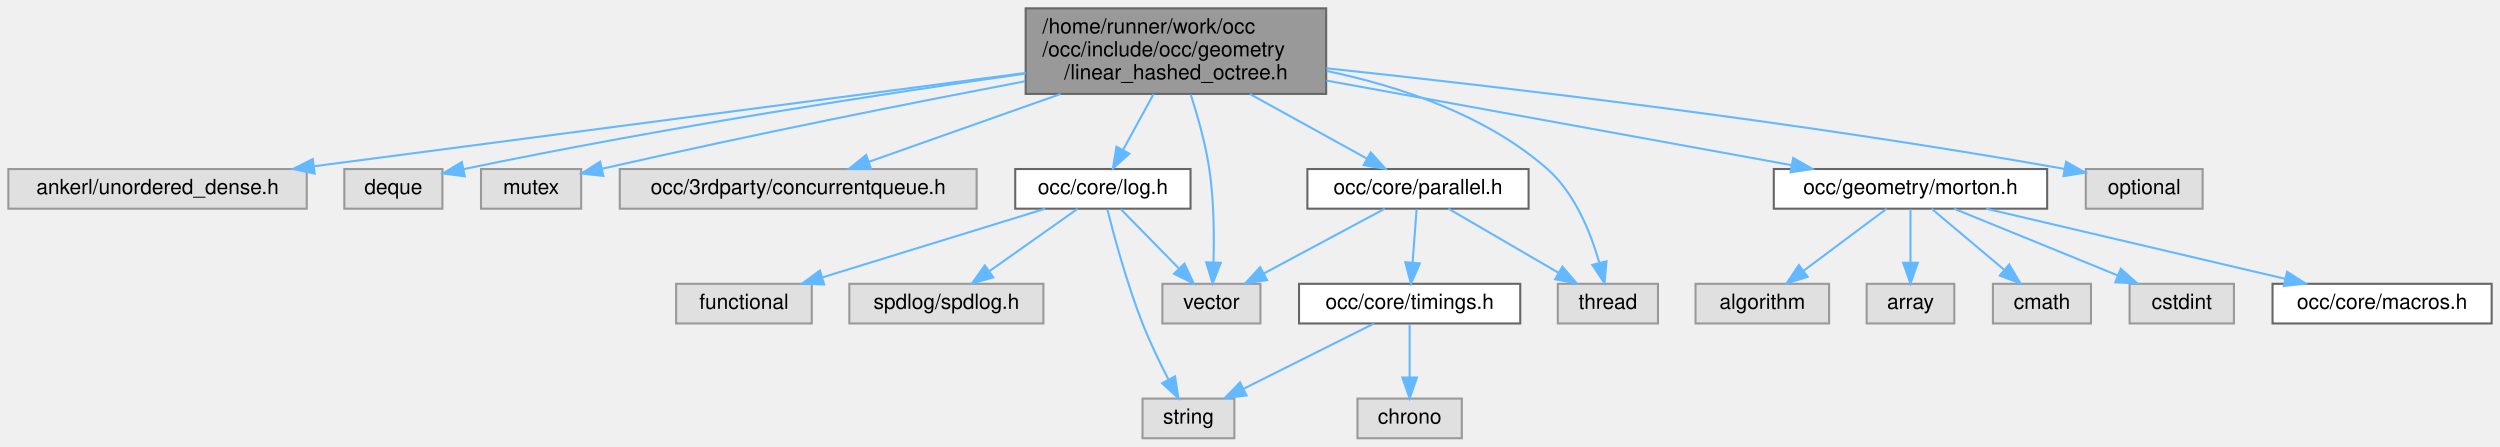
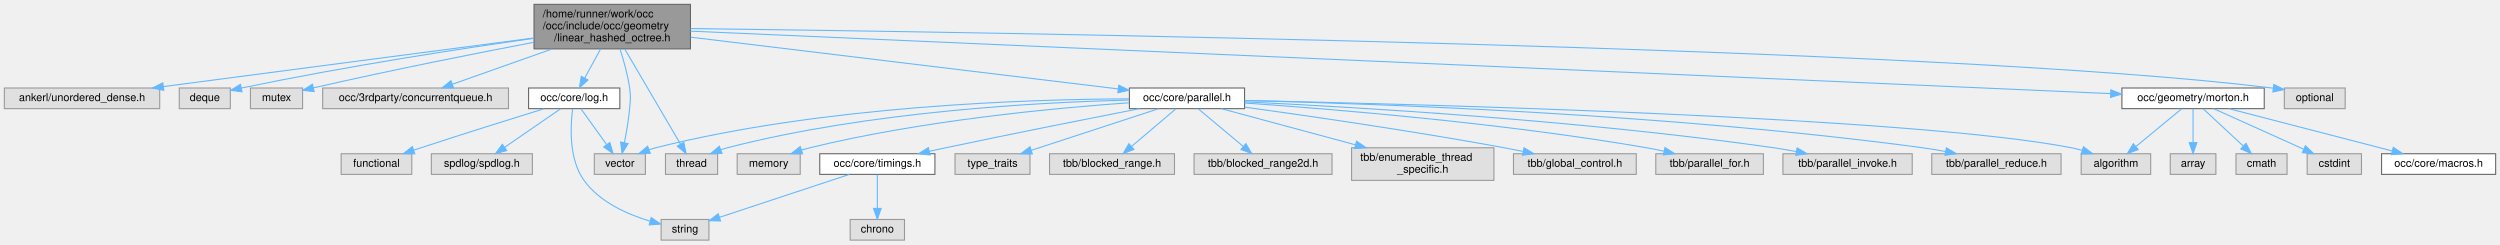
- <svg xmlns="http://www.w3.org/2000/svg" xmlns:xlink="http://www.w3.org/1999/xlink" width="1198pt" height="214pt" viewBox="0.00 0.00 1198.00 214.00">
-   <g id="graph0" class="graph" transform="scale(1 1) rotate(0) translate(4 210)">
+ <svg xmlns="http://www.w3.org/2000/svg" xmlns:xlink="http://www.w3.org/1999/xlink" width="2301pt" height="225pt" viewBox="0.00 0.00 2301.00 225.00">
+   <g id="graph0" class="graph" transform="scale(1 1) rotate(0) translate(4 221)">
    <g id="Node000001" class="node">
      <g id="a_Node000001">
        <a xlink:title=" ">
-           <polygon fill="#999999" stroke="#666666" points="631.5,-206 487.5,-206 487.5,-165 631.5,-165 631.5,-206" />
-           <text text-anchor="start" x="495.5" y="-194" font-family="Helvetica,sans-Serif" font-size="10.00">/home/runner/work/occ</text>
-           <text text-anchor="start" x="495.5" y="-183" font-family="Helvetica,sans-Serif" font-size="10.00">/occ/include/occ/geometry</text>
-           <text text-anchor="middle" x="559.5" y="-172" font-family="Helvetica,sans-Serif" font-size="10.00">/linear_hashed_octree.h</text>
+           <polygon fill="#999999" stroke="#666666" points="631.5,-217 487.5,-217 487.5,-176 631.5,-176 631.5,-217" />
+           <text text-anchor="start" x="495.5" y="-205" font-family="Helvetica,sans-Serif" font-size="10.00">/home/runner/work/occ</text>
+           <text text-anchor="start" x="495.5" y="-194" font-family="Helvetica,sans-Serif" font-size="10.00">/occ/include/occ/geometry</text>
+           <text text-anchor="middle" x="559.5" y="-183" font-family="Helvetica,sans-Serif" font-size="10.00">/linear_hashed_octree.h</text>
        </a>
      </g>
    </g>
    <g id="Node000002" class="node">
      <g id="a_Node000002">
        <a xlink:title=" ">
-           <polygon fill="#e0e0e0" stroke="#999999" points="143,-129 0,-129 0,-110 143,-110 143,-129" />
-           <text text-anchor="middle" x="71.5" y="-117" font-family="Helvetica,sans-Serif" font-size="10.00">ankerl/unordered_dense.h</text>
+           <polygon fill="#e0e0e0" stroke="#999999" points="143,-140 0,-140 0,-121 143,-121 143,-140" />
+           <text text-anchor="middle" x="71.5" y="-128" font-family="Helvetica,sans-Serif" font-size="10.00">ankerl/unordered_dense.h</text>
        </a>
      </g>
    </g>
    <g id="edge1_Node000001_Node000002" class="edge">
      <g id="a_edge1_Node000001_Node000002">
        <a xlink:title=" ">
-           <path fill="none" stroke="#63b8ff" d="M487.49,-175.06C396.14,-163.08 239.33,-142.51 146.54,-130.34" />
-           <polygon fill="#63b8ff" stroke="#63b8ff" points="146.76,-126.84 136.39,-129.01 145.85,-133.78 146.76,-126.84" />
+           <path fill="none" stroke="#63b8ff" d="M487.49,-186.06C396.14,-174.08 239.33,-153.51 146.54,-141.34" />
+           <polygon fill="#63b8ff" stroke="#63b8ff" points="146.76,-137.84 136.39,-140.01 145.85,-144.78 146.76,-137.84" />
        </a>
      </g>
    </g>
    <g id="Node000003" class="node">
      <g id="a_Node000003">
        <a xlink:title=" ">
-           <polygon fill="#e0e0e0" stroke="#999999" points="208,-129 161,-129 161,-110 208,-110 208,-129" />
-           <text text-anchor="middle" x="184.5" y="-117" font-family="Helvetica,sans-Serif" font-size="10.00">deque</text>
+           <polygon fill="#e0e0e0" stroke="#999999" points="208,-140 161,-140 161,-121 208,-121 208,-140" />
+           <text text-anchor="middle" x="184.5" y="-128" font-family="Helvetica,sans-Serif" font-size="10.00">deque</text>
        </a>
      </g>
    </g>
    <g id="edge2_Node000001_Node000003" class="edge">
      <g id="a_edge2_Node000001_Node000003">
        <a xlink:title=" ">
-           <path fill="none" stroke="#63b8ff" d="M487.42,-174.75C420.2,-165.22 316.99,-149.45 218.1,-128.95" />
-           <polygon fill="#63b8ff" stroke="#63b8ff" points="218.74,-125.51 208.23,-126.89 217.3,-132.36 218.74,-125.51" />
+           <path fill="none" stroke="#63b8ff" d="M487.42,-185.75C420.2,-176.22 316.99,-160.45 218.1,-139.95" />
+           <polygon fill="#63b8ff" stroke="#63b8ff" points="218.74,-136.51 208.23,-137.89 217.3,-143.36 218.74,-136.51" />
        </a>
      </g>
    </g>
    <g id="Node000004" class="node">
      <g id="a_Node000004">
        <a xlink:title=" ">
-           <polygon fill="#e0e0e0" stroke="#999999" points="274.5,-129 226.5,-129 226.5,-110 274.5,-110 274.5,-129" />
-           <text text-anchor="middle" x="250.5" y="-117" font-family="Helvetica,sans-Serif" font-size="10.00">mutex</text>
+           <polygon fill="#e0e0e0" stroke="#999999" points="274.5,-140 226.5,-140 226.5,-121 274.5,-121 274.5,-140" />
+           <text text-anchor="middle" x="250.5" y="-128" font-family="Helvetica,sans-Serif" font-size="10.00">mutex</text>
        </a>
      </g>
    </g>
    <g id="edge3_Node000001_Node000004" class="edge">
      <g id="a_edge3_Node000001_Node000004">
        <a xlink:title=" ">
-           <path fill="none" stroke="#63b8ff" d="M487.21,-171.06C433.8,-160.88 359.09,-146.11 284.64,-129.17" />
-           <polygon fill="#63b8ff" stroke="#63b8ff" points="285.14,-125.69 274.61,-126.87 283.58,-132.51 285.14,-125.69" />
+           <path fill="none" stroke="#63b8ff" d="M487.21,-182.06C433.8,-171.88 359.09,-157.11 284.64,-140.17" />
+           <polygon fill="#63b8ff" stroke="#63b8ff" points="285.14,-136.69 274.61,-137.87 283.58,-143.51 285.14,-136.69" />
        </a>
      </g>
    </g>
    <g id="Node000005" class="node">
      <g id="a_Node000005">
        <a xlink:title=" ">
-           <polygon fill="#e0e0e0" stroke="#999999" points="464,-129 293,-129 293,-110 464,-110 464,-129" />
-           <text text-anchor="middle" x="378.5" y="-117" font-family="Helvetica,sans-Serif" font-size="10.00">occ/3rdparty/concurrentqueue.h</text>
+           <polygon fill="#e0e0e0" stroke="#999999" points="464,-140 293,-140 293,-121 464,-121 464,-140" />
+           <text text-anchor="middle" x="378.5" y="-128" font-family="Helvetica,sans-Serif" font-size="10.00">occ/3rdparty/concurrentqueue.h</text>
        </a>
      </g>
    </g>
    <g id="edge4_Node000001_Node000005" class="edge">
      <g id="a_edge4_Node000001_Node000005">
        <a xlink:title=" ">
-           <path fill="none" stroke="#63b8ff" d="M504.21,-164.95C474.29,-154.37 438.29,-141.64 412.49,-132.52" />
-           <polygon fill="#63b8ff" stroke="#63b8ff" points="413.39,-129.13 402.8,-129.09 411.06,-135.73 413.39,-129.13" />
+           <path fill="none" stroke="#63b8ff" d="M504.21,-175.95C474.29,-165.37 438.29,-152.64 412.49,-143.52" />
+           <polygon fill="#63b8ff" stroke="#63b8ff" points="413.39,-140.13 402.8,-140.09 411.06,-146.73 413.39,-140.13" />
        </a>
      </g>
    </g>
    <g id="Node000006" class="node">
      <g id="a_Node000006">
        <a xlink:href="log_8h.html" target="_top" xlink:title=" ">
-           <polygon fill="white" stroke="#666666" points="566.5,-129 482.5,-129 482.5,-110 566.5,-110 566.5,-129" />
-           <text text-anchor="middle" x="524.5" y="-117" font-family="Helvetica,sans-Serif" font-size="10.00">occ/core/log.h</text>
+           <polygon fill="white" stroke="#666666" points="566.5,-140 482.5,-140 482.5,-121 566.5,-121 566.5,-140" />
+           <text text-anchor="middle" x="524.5" y="-128" font-family="Helvetica,sans-Serif" font-size="10.00">occ/core/log.h</text>
        </a>
      </g>
    </g>
    <g id="edge5_Node000001_Node000006" class="edge">
      <g id="a_edge5_Node000001_Node000006">
        <a xlink:title=" ">
-           <path fill="none" stroke="#63b8ff" d="M548.81,-164.95C544.13,-156.39 538.68,-146.42 534.12,-138.1" />
-           <polygon fill="#63b8ff" stroke="#63b8ff" points="537.16,-136.35 529.29,-129.26 531.02,-139.71 537.16,-136.35" />
+           <path fill="none" stroke="#63b8ff" d="M548.81,-175.95C544.13,-167.39 538.68,-157.42 534.12,-149.1" />
+           <polygon fill="#63b8ff" stroke="#63b8ff" points="537.16,-147.35 529.29,-140.26 531.02,-150.71 537.16,-147.35" />
        </a>
      </g>
    </g>
    <g id="Node000010" class="node">
      <g id="a_Node000010">
        <a xlink:title=" ">
-           <polygon fill="#e0e0e0" stroke="#999999" points="600,-74 553,-74 553,-55 600,-55 600,-74" />
-           <text text-anchor="middle" x="576.5" y="-62" font-family="Helvetica,sans-Serif" font-size="10.00">vector</text>
-         </a>
-       </g>
-     </g>
-     <g id="edge24_Node000001_Node000010" class="edge">
-       <g id="a_edge24_Node000001_Node000010">
-         <a xlink:title=" ">
-           <path fill="none" stroke="#63b8ff" d="M566.58,-164.75C569.97,-154.27 573.69,-141.1 575.5,-129 577.72,-114.14 577.86,-97.1 577.5,-84.42" />
-           <polygon fill="#63b8ff" stroke="#63b8ff" points="580.99,-84.04 577.09,-74.19 574,-84.32 580.99,-84.04" />
+           <polygon fill="#e0e0e0" stroke="#999999" points="590,-79.5 543,-79.5 543,-60.5 590,-60.5 590,-79.5" />
+           <text text-anchor="middle" x="566.5" y="-67.5" font-family="Helvetica,sans-Serif" font-size="10.00">vector</text>
+         </a>
+       </g>
+     </g>
+     <g id="edge34_Node000001_Node000010" class="edge">
+       <g id="a_edge34_Node000001_Node000010">
+         <a xlink:title=" ">
+           <path fill="none" stroke="#63b8ff" d="M566.66,-175.76C570.07,-165.29 573.79,-152.11 575.5,-140 576.68,-131.64 576.25,-129.41 575.5,-121 574.56,-110.52 572.55,-98.95 570.66,-89.58" />
+           <polygon fill="#63b8ff" stroke="#63b8ff" points="574.08,-88.84 568.57,-79.79 567.23,-90.3 574.08,-88.84" />
        </a>
      </g>
    </g>
    <g id="Node000011" class="node">
      <g id="a_Node000011">
        <a xlink:href="parallel_8h.html" target="_top" xlink:title=" ">
-           <polygon fill="white" stroke="#666666" points="728.5,-129 622.5,-129 622.5,-110 728.5,-110 728.5,-129" />
-           <text text-anchor="middle" x="675.5" y="-117" font-family="Helvetica,sans-Serif" font-size="10.00">occ/core/parallel.h</text>
+           <polygon fill="white" stroke="#666666" points="1141.5,-140 1035.5,-140 1035.5,-121 1141.5,-121 1141.5,-140" />
+           <text text-anchor="middle" x="1088.5" y="-128" font-family="Helvetica,sans-Serif" font-size="10.00">occ/core/parallel.h</text>
        </a>
      </g>
    </g>
    <g id="edge10_Node000001_Node000011" class="edge">
      <g id="a_edge10_Node000001_Node000011">
        <a xlink:title=" ">
-           <path fill="none" stroke="#63b8ff" d="M594.93,-164.95C613.09,-154.93 634.74,-142.99 651.03,-134" />
-           <polygon fill="#63b8ff" stroke="#63b8ff" points="652.86,-136.99 659.93,-129.09 649.48,-130.86 652.86,-136.99" />
+           <path fill="none" stroke="#63b8ff" d="M631.67,-186.77C735.71,-174.18 926.17,-151.14 1025.09,-139.17" />
+           <polygon fill="#63b8ff" stroke="#63b8ff" points="1025.73,-142.62 1035.24,-137.94 1024.89,-135.67 1025.73,-142.62" />
+         </a>
+       </g>
+     </g>
+     <g id="Node000016" class="node">
+       <g id="a_Node000016">
+         <a xlink:title=" ">
+           <polygon fill="#e0e0e0" stroke="#999999" points="656.5,-79.5 608.5,-79.5 608.5,-60.5 656.5,-60.5 656.5,-79.5" />
+           <text text-anchor="middle" x="632.5" y="-67.5" font-family="Helvetica,sans-Serif" font-size="10.00">thread</text>
+         </a>
+       </g>
+     </g>
+     <g id="edge33_Node000001_Node000016" class="edge">
+       <g id="a_edge33_Node000001_Node000016">
+         <a xlink:title=" ">
+           <path fill="none" stroke="#63b8ff" d="M571.07,-175.77C585.21,-151.65 608.91,-111.22 622.37,-88.28" />
+           <polygon fill="#63b8ff" stroke="#63b8ff" points="625.41,-90.01 627.45,-79.61 619.37,-86.47 625.41,-90.01" />
+         </a>
+       </g>
+     </g>
+     <g id="Node000025" class="node">
+       <g id="a_Node000025">
+         <a xlink:href="morton_8h.html" target="_top" xlink:title=" ">
+           <polygon fill="white" stroke="#666666" points="2080,-140 1949,-140 1949,-121 2080,-121 2080,-140" />
+           <text text-anchor="middle" x="2014.5" y="-128" font-family="Helvetica,sans-Serif" font-size="10.00">occ/geometry/morton.h</text>
+         </a>
+       </g>
+     </g>
+     <g id="edge26_Node000001_Node000025" class="edge">
+       <g id="a_edge26_Node000001_Node000025">
+         <a xlink:title=" ">
+           <path fill="none" stroke="#63b8ff" d="M631.65,-192.33C878.24,-181.48 1686.15,-145.94 1938.49,-134.84" />
+           <polygon fill="#63b8ff" stroke="#63b8ff" points="1938.83,-138.33 1948.66,-134.4 1938.52,-131.34 1938.83,-138.33" />
+         </a>
+       </g>
+     </g>
+     <g id="Node000030" class="node">
+       <g id="a_Node000030">
+         <a xlink:title=" ">
+           <polygon fill="#e0e0e0" stroke="#999999" points="2154.5,-140 2098.5,-140 2098.5,-121 2154.5,-121 2154.5,-140" />
+           <text text-anchor="middle" x="2126.5" y="-128" font-family="Helvetica,sans-Serif" font-size="10.00">optional</text>
+         </a>
+       </g>
+     </g>
+     <g id="edge32_Node000001_Node000030" class="edge">
+       <g id="a_edge32_Node000001_Node000030">
+         <a xlink:title=" ">
+           <path fill="none" stroke="#63b8ff" d="M631.64,-194.7C891.78,-191.52 1781.96,-178.16 2088.11,-139.87" />
+           <polygon fill="#63b8ff" stroke="#63b8ff" points="2088.85,-143.3 2098.32,-138.55 2087.95,-136.36 2088.85,-143.3" />
+         </a>
+       </g>
+     </g>
+     <g id="Node000007" class="node">
+       <g id="a_Node000007">
+         <a xlink:title=" ">
+           <polygon fill="#e0e0e0" stroke="#999999" points="375,-79.5 310,-79.5 310,-60.5 375,-60.5 375,-79.5" />
+           <text text-anchor="middle" x="342.5" y="-67.5" font-family="Helvetica,sans-Serif" font-size="10.00">functional</text>
+         </a>
+       </g>
+     </g>
+     <g id="edge6_Node000006_Node000007" class="edge">
+       <g id="a_edge6_Node000006_Node000007">
+         <a xlink:title=" ">
+           <path fill="none" stroke="#63b8ff" d="M496.88,-120.99C468.41,-112.17 422.76,-97.9 383.5,-85 381.27,-84.27 378.97,-83.5 376.66,-82.73" />
+           <polygon fill="#63b8ff" stroke="#63b8ff" points="377.78,-79.42 367.18,-79.53 375.54,-86.05 377.78,-79.42" />
+         </a>
+       </g>
+     </g>
+     <g id="Node000008" class="node">
+       <g id="a_Node000008">
+         <a xlink:title=" ">
+           <polygon fill="#e0e0e0" stroke="#999999" points="486,-79.5 393,-79.5 393,-60.5 486,-60.5 486,-79.5" />
+           <text text-anchor="middle" x="439.5" y="-67.5" font-family="Helvetica,sans-Serif" font-size="10.00">spdlog/spdlog.h</text>
+         </a>
+       </g>
+     </g>
+     <g id="edge7_Node000006_Node000008" class="edge">
+       <g id="a_edge7_Node000006_Node000008">
+         <a xlink:title=" ">
+           <path fill="none" stroke="#63b8ff" d="M511.96,-120.87C498.4,-111.54 476.56,-96.51 460.4,-85.38" />
+           <polygon fill="#63b8ff" stroke="#63b8ff" points="462.32,-82.45 452.09,-79.67 458.35,-88.22 462.32,-82.45" />
+         </a>
+       </g>
+     </g>
+     <g id="Node000009" class="node">
+       <g id="a_Node000009">
+         <a xlink:title=" ">
+           <polygon fill="#e0e0e0" stroke="#999999" points="648.5,-19 604.5,-19 604.5,0 648.5,0 648.5,-19" />
+           <text text-anchor="middle" x="626.5" y="-7" font-family="Helvetica,sans-Serif" font-size="10.00">string</text>
+         </a>
+       </g>
+     </g>
+     <g id="edge8_Node000006_Node000009" class="edge">
+       <g id="a_edge8_Node000006_Node000009">
+         <a xlink:title=" ">
+           <path fill="none" stroke="#63b8ff" d="M523.05,-120.74C521.06,-105.75 519.22,-74.9 533.5,-55 547.85,-35 573.61,-23.65 594.39,-17.42" />
+           <polygon fill="#63b8ff" stroke="#63b8ff" points="595.39,-20.78 604.12,-14.76 593.55,-14.03 595.39,-20.78" />
+         </a>
+       </g>
+     </g>
+     <g id="edge9_Node000006_Node000010" class="edge">
+       <g id="a_edge9_Node000006_Node000010">
+         <a xlink:title=" ">
+           <path fill="none" stroke="#63b8ff" d="M530.7,-120.87C536.9,-112.23 546.61,-98.7 554.36,-87.92" />
+           <polygon fill="#63b8ff" stroke="#63b8ff" points="557.29,-89.83 560.28,-79.67 551.6,-85.75 557.29,-89.83" />
+         </a>
+       </g>
+     </g>
+     <g id="edge18_Node000011_Node000010" class="edge">
+       <g id="a_edge18_Node000011_Node000010">
+         <a xlink:title=" ">
+           <path fill="none" stroke="#63b8ff" d="M1035.14,-130.01C944.28,-129.69 754.32,-123.87 599.5,-85 597.55,-84.51 595.57,-83.92 593.6,-83.27" />
+           <polygon fill="#63b8ff" stroke="#63b8ff" points="594.55,-79.89 583.96,-79.6 592.06,-86.43 594.55,-79.89" />
+         </a>
+       </g>
+     </g>
+     <g id="Node000012" class="node">
+       <g id="a_Node000012">
+         <a xlink:title=" ">
+           <polygon fill="#e0e0e0" stroke="#999999" points="1975.5,-79.5 1911.5,-79.5 1911.5,-60.5 1975.5,-60.5 1975.5,-79.5" />
+           <text text-anchor="middle" x="1943.5" y="-67.5" font-family="Helvetica,sans-Serif" font-size="10.00">algorithm</text>
+         </a>
+       </g>
+     </g>
+     <g id="edge11_Node000011_Node000012" class="edge">
+       <g id="a_edge11_Node000011_Node000012">
+         <a xlink:title=" ">
+           <path fill="none" stroke="#63b8ff" d="M1141.53,-128.5C1297.99,-125.24 1755.92,-113.47 1902.5,-85 1905.75,-84.37 1909.09,-83.54 1912.4,-82.6" />
+           <polygon fill="#63b8ff" stroke="#63b8ff" points="1913.61,-85.89 1922.1,-79.54 1911.51,-79.21 1913.61,-85.89" />
+         </a>
+       </g>
+     </g>
+     <g id="Node000013" class="node">
+       <g id="a_Node000013">
+         <a xlink:title=" ">
+           <polygon fill="#e0e0e0" stroke="#999999" points="732.5,-79.5 674.5,-79.5 674.5,-60.5 732.5,-60.5 732.5,-79.5" />
+           <text text-anchor="middle" x="703.5" y="-67.5" font-family="Helvetica,sans-Serif" font-size="10.00">memory</text>
+         </a>
+       </g>
+     </g>
+     <g id="edge12_Node000011_Node000013" class="edge">
+       <g id="a_edge12_Node000011_Node000013">
+         <a xlink:title=" ">
+           <path fill="none" stroke="#63b8ff" d="M1035.21,-126.41C966.5,-121.57 843.7,-110.04 741.5,-85 738.99,-84.39 736.42,-83.66 733.85,-82.86" />
+           <polygon fill="#63b8ff" stroke="#63b8ff" points="734.74,-79.47 724.14,-79.56 732.48,-86.1 734.74,-79.47" />
        </a>
      </g>
    </g>
    <g id="Node000014" class="node">
      <g id="a_Node000014">
-         <a xlink:title=" ">
-           <polygon fill="#e0e0e0" stroke="#999999" points="790.5,-74 742.5,-74 742.5,-55 790.5,-55 790.5,-74" />
-           <text text-anchor="middle" x="766.5" y="-62" font-family="Helvetica,sans-Serif" font-size="10.00">thread</text>
-         </a>
-       </g>
-     </g>
-     <g id="edge23_Node000001_Node000014" class="edge">
-       <g id="a_edge23_Node000001_Node000014">
-         <a xlink:title=" ">
-           <path fill="none" stroke="#63b8ff" d="M631.72,-175.99C667.08,-168.6 708.23,-154.79 737.5,-129 750.7,-117.37 758.26,-98.5 762.32,-84.35" />
-           <polygon fill="#63b8ff" stroke="#63b8ff" points="765.82,-84.8 764.88,-74.24 759.04,-83.08 765.82,-84.8" />
+         <a xlink:href="timings_8h.html" target="_top" xlink:title=" ">
+           <polygon fill="white" stroke="#666666" points="856.5,-79.5 750.5,-79.5 750.5,-60.5 856.5,-60.5 856.5,-79.5" />
+           <text text-anchor="middle" x="803.5" y="-67.5" font-family="Helvetica,sans-Serif" font-size="10.00">occ/core/timings.h</text>
+         </a>
+       </g>
+     </g>
+     <g id="edge13_Node000011_Node000014" class="edge">
+       <g id="a_edge13_Node000011_Node000014">
+         <a xlink:title=" ">
+           <path fill="none" stroke="#63b8ff" d="M1044.64,-120.99C999.82,-112.22 928.23,-98.04 866.5,-85 861.56,-83.96 856.4,-82.84 851.26,-81.72" />
+           <polygon fill="#63b8ff" stroke="#63b8ff" points="851.97,-78.3 841.45,-79.57 850.47,-85.13 851.97,-78.3" />
+         </a>
+       </g>
+     </g>
+     <g id="edge16_Node000011_Node000016" class="edge">
+       <g id="a_edge16_Node000011_Node000016">
+         <a xlink:title=" ">
+           <path fill="none" stroke="#63b8ff" d="M1035.18,-128.92C954.08,-126.92 795.44,-118.6 665.5,-85 663.56,-84.5 661.58,-83.9 659.61,-83.24" />
+           <polygon fill="#63b8ff" stroke="#63b8ff" points="660.56,-79.86 649.97,-79.55 658.06,-86.39 660.56,-79.86" />
+         </a>
+       </g>
+     </g>
+     <g id="Node000017" class="node">
+       <g id="a_Node000017">
+         <a xlink:title=" ">
+           <polygon fill="#e0e0e0" stroke="#999999" points="944,-79.5 875,-79.5 875,-60.5 944,-60.5 944,-79.5" />
+           <text text-anchor="middle" x="909.5" y="-67.5" font-family="Helvetica,sans-Serif" font-size="10.00">type_traits</text>
+         </a>
+       </g>
+     </g>
+     <g id="edge17_Node000011_Node000017" class="edge">
+       <g id="a_edge17_Node000011_Node000017">
+         <a xlink:title=" ">
+           <path fill="none" stroke="#63b8ff" d="M1062.47,-120.99C1031.58,-110.9 979.92,-94.01 945.28,-82.69" />
+           <polygon fill="#63b8ff" stroke="#63b8ff" points="946.15,-79.3 935.56,-79.52 943.98,-85.95 946.15,-79.3" />
+         </a>
+       </g>
+     </g>
+     <g id="Node000018" class="node">
+       <g id="a_Node000018">
+         <a xlink:title=" ">
+           <polygon fill="#e0e0e0" stroke="#999999" points="1077,-79.5 962,-79.5 962,-60.5 1077,-60.5 1077,-79.5" />
+           <text text-anchor="middle" x="1019.5" y="-67.5" font-family="Helvetica,sans-Serif" font-size="10.00">tbb/blocked_range.h</text>
+         </a>
+       </g>
+     </g>
+     <g id="edge19_Node000011_Node000018" class="edge">
+       <g id="a_edge19_Node000011_Node000018">
+         <a xlink:title=" ">
+           <path fill="none" stroke="#63b8ff" d="M1078.32,-120.87C1067.62,-111.8 1050.56,-97.34 1037.57,-86.32" />
+           <polygon fill="#63b8ff" stroke="#63b8ff" points="1039.61,-83.46 1029.72,-79.67 1035.09,-88.8 1039.61,-83.46" />
+         </a>
+       </g>
+     </g>
+     <g id="Node000019" class="node">
+       <g id="a_Node000019">
+         <a xlink:title=" ">
+           <polygon fill="#e0e0e0" stroke="#999999" points="1222,-79.5 1095,-79.5 1095,-60.5 1222,-60.5 1222,-79.5" />
+           <text text-anchor="middle" x="1158.5" y="-67.5" font-family="Helvetica,sans-Serif" font-size="10.00">tbb/blocked_range2d.h</text>
+         </a>
+       </g>
+     </g>
+     <g id="edge20_Node000011_Node000019" class="edge">
+       <g id="a_edge20_Node000011_Node000019">
+         <a xlink:title=" ">
+           <path fill="none" stroke="#63b8ff" d="M1098.83,-120.87C1109.69,-111.8 1126.99,-97.34 1140.17,-86.32" />
+           <polygon fill="#63b8ff" stroke="#63b8ff" points="1142.7,-88.77 1148.13,-79.67 1138.21,-83.39 1142.7,-88.77" />
+         </a>
+       </g>
+     </g>
+     <g id="Node000020" class="node">
+       <g id="a_Node000020">
+         <a xlink:title=" ">
+           <polygon fill="#e0e0e0" stroke="#999999" points="1371,-85 1240,-85 1240,-55 1371,-55 1371,-85" />
+           <text text-anchor="start" x="1248" y="-73" font-family="Helvetica,sans-Serif" font-size="10.00">tbb/enumerable_thread</text>
+           <text text-anchor="middle" x="1305.5" y="-62" font-family="Helvetica,sans-Serif" font-size="10.00">_specific.h</text>
+         </a>
+       </g>
+     </g>
+     <g id="edge21_Node000011_Node000020" class="edge">
+       <g id="a_edge21_Node000011_Node000020">
+         <a xlink:title=" ">
+           <path fill="none" stroke="#63b8ff" d="M1120.05,-120.99C1152.31,-112.3 1203.25,-98.57 1243.58,-87.69" />
+           <polygon fill="#63b8ff" stroke="#63b8ff" points="1244.59,-91.05 1253.33,-85.06 1242.76,-84.29 1244.59,-91.05" />
+         </a>
+       </g>
+     </g>
+     <g id="Node000021" class="node">
+       <g id="a_Node000021">
+         <a xlink:title=" ">
+           <polygon fill="#e0e0e0" stroke="#999999" points="1502,-79.5 1389,-79.5 1389,-60.5 1502,-60.5 1502,-79.5" />
+           <text text-anchor="middle" x="1445.5" y="-67.5" font-family="Helvetica,sans-Serif" font-size="10.00">tbb/global_control.h</text>
+         </a>
+       </g>
+     </g>
+     <g id="edge22_Node000011_Node000021" class="edge">
+       <g id="a_edge22_Node000011_Node000021">
+         <a xlink:title=" ">
+           <path fill="none" stroke="#63b8ff" d="M1141.68,-122.39C1200.33,-114.31 1297.41,-100.27 1380.5,-85 1386.03,-83.98 1391.82,-82.85 1397.56,-81.67" />
+           <polygon fill="#63b8ff" stroke="#63b8ff" points="1398.7,-85.01 1407.77,-79.53 1397.26,-78.16 1398.7,-85.01" />
+         </a>
+       </g>
+     </g>
+     <g id="Node000022" class="node">
+       <g id="a_Node000022">
+         <a xlink:title=" ">
+           <polygon fill="#e0e0e0" stroke="#999999" points="1619,-79.5 1520,-79.5 1520,-60.5 1619,-60.5 1619,-79.5" />
+           <text text-anchor="middle" x="1569.5" y="-67.5" font-family="Helvetica,sans-Serif" font-size="10.00">tbb/parallel_for.h</text>
+         </a>
+       </g>
+     </g>
+     <g id="edge23_Node000011_Node000022" class="edge">
+       <g id="a_edge23_Node000011_Node000022">
+         <a xlink:title=" ">
+           <path fill="none" stroke="#63b8ff" d="M1141.57,-126.18C1222,-120.63 1379.43,-107.78 1511.5,-85 1516.66,-84.11 1522.05,-83.02 1527.37,-81.86" />
+           <polygon fill="#63b8ff" stroke="#63b8ff" points="1528.48,-85.19 1537.44,-79.54 1526.91,-78.37 1528.48,-85.19" />
+         </a>
+       </g>
+     </g>
+     <g id="Node000023" class="node">
+       <g id="a_Node000023">
+         <a xlink:title=" ">
+           <polygon fill="#e0e0e0" stroke="#999999" points="1756,-79.5 1637,-79.5 1637,-60.5 1756,-60.5 1756,-79.5" />
+           <text text-anchor="middle" x="1696.5" y="-67.5" font-family="Helvetica,sans-Serif" font-size="10.00">tbb/parallel_invoke.h</text>
+         </a>
+       </g>
+     </g>
+     <g id="edge24_Node000011_Node000023" class="edge">
+       <g id="a_edge24_Node000011_Node000023">
+         <a xlink:title=" ">
+           <path fill="none" stroke="#63b8ff" d="M1141.63,-127.25C1238.71,-122.68 1451.12,-110.47 1628.5,-85 1635.23,-84.03 1642.3,-82.81 1649.23,-81.5" />
+           <polygon fill="#63b8ff" stroke="#63b8ff" points="1650.1,-84.89 1659.23,-79.52 1648.74,-78.03 1650.1,-84.89" />
+         </a>
+       </g>
+     </g>
+     <g id="Node000024" class="node">
+       <g id="a_Node000024">
+         <a xlink:title=" ">
+           <polygon fill="#e0e0e0" stroke="#999999" points="1893,-79.5 1774,-79.5 1774,-60.5 1893,-60.5 1893,-79.5" />
+           <text text-anchor="middle" x="1833.5" y="-67.5" font-family="Helvetica,sans-Serif" font-size="10.00">tbb/parallel_reduce.h</text>
+         </a>
+       </g>
+     </g>
+     <g id="edge25_Node000011_Node000024" class="edge">
+       <g id="a_edge25_Node000011_Node000024">
+         <a xlink:title=" ">
+           <path fill="none" stroke="#63b8ff" d="M1141.85,-128.48C1256.49,-125.75 1534.67,-116.2 1765.5,-85 1772.32,-84.08 1779.48,-82.87 1786.49,-81.55" />
+           <polygon fill="#63b8ff" stroke="#63b8ff" points="1787.47,-84.93 1796.6,-79.56 1786.11,-78.06 1787.47,-84.93" />
+         </a>
+       </g>
+     </g>
+     <g id="edge15_Node000014_Node000009" class="edge">
+       <g id="a_edge15_Node000014_Node000009">
+         <a xlink:title=" ">
+           <path fill="none" stroke="#63b8ff" d="M777.76,-60.49C746.09,-50.02 692.3,-32.25 658.14,-20.96" />
+           <polygon fill="#63b8ff" stroke="#63b8ff" points="659.23,-17.63 648.63,-17.81 657.03,-24.28 659.23,-17.63" />
        </a>
      </g>
    </g>
    <g id="Node000015" class="node">
      <g id="a_Node000015">
-         <a xlink:href="morton_8h.html" target="_top" xlink:title=" ">
-           <polygon fill="white" stroke="#666666" points="977,-129 846,-129 846,-110 977,-110 977,-129" />
-           <text text-anchor="middle" x="911.5" y="-117" font-family="Helvetica,sans-Serif" font-size="10.00">occ/geometry/morton.h</text>
-         </a>
-       </g>
-     </g>
-     <g id="edge16_Node000001_Node000015" class="edge">
-       <g id="a_edge16_Node000001_Node000015">
-         <a xlink:title=" ">
-           <path fill="none" stroke="#63b8ff" d="M631.58,-171.39C697.46,-159.42 793.61,-141.93 854.34,-130.89" />
-           <polygon fill="#63b8ff" stroke="#63b8ff" points="855.3,-134.28 864.51,-129.04 854.05,-127.39 855.3,-134.28" />
-         </a>
-       </g>
-     </g>
-     <g id="Node000021" class="node">
-       <g id="a_Node000021">
-         <a xlink:title=" ">
-           <polygon fill="#e0e0e0" stroke="#999999" points="1051.5,-129 995.5,-129 995.5,-110 1051.5,-110 1051.5,-129" />
-           <text text-anchor="middle" x="1023.5" y="-117" font-family="Helvetica,sans-Serif" font-size="10.00">optional</text>
-         </a>
-       </g>
-     </g>
-     <g id="edge22_Node000001_Node000021" class="edge">
-       <g id="a_edge22_Node000001_Node000021">
-         <a xlink:title=" ">
-           <path fill="none" stroke="#63b8ff" d="M631.6,-177.28C714.59,-168.48 855.15,-152.1 985.14,-129.09" />
-           <polygon fill="#63b8ff" stroke="#63b8ff" points="986.05,-132.48 995.28,-127.28 984.82,-125.59 986.05,-132.48" />
-         </a>
-       </g>
-     </g>
-     <g id="Node000007" class="node">
-       <g id="a_Node000007">
-         <a xlink:title=" ">
-           <polygon fill="#e0e0e0" stroke="#999999" points="385,-74 320,-74 320,-55 385,-55 385,-74" />
-           <text text-anchor="middle" x="352.5" y="-62" font-family="Helvetica,sans-Serif" font-size="10.00">functional</text>
-         </a>
-       </g>
-     </g>
-     <g id="edge6_Node000006_Node000007" class="edge">
-       <g id="a_edge6_Node000006_Node000007">
-         <a xlink:title=" ">
-           <path fill="none" stroke="#63b8ff" d="M496.87,-109.98C467.99,-101.09 422.49,-87.07 390.3,-77.15" />
-           <polygon fill="#63b8ff" stroke="#63b8ff" points="390.94,-73.68 380.35,-74.08 388.88,-80.37 390.94,-73.68" />
-         </a>
-       </g>
-     </g>
-     <g id="Node000008" class="node">
-       <g id="a_Node000008">
-         <a xlink:title=" ">
-           <polygon fill="#e0e0e0" stroke="#999999" points="496,-74 403,-74 403,-55 496,-55 496,-74" />
-           <text text-anchor="middle" x="449.5" y="-62" font-family="Helvetica,sans-Serif" font-size="10.00">spdlog/spdlog.h</text>
-         </a>
-       </g>
-     </g>
-     <g id="edge7_Node000006_Node000008" class="edge">
-       <g id="a_edge7_Node000006_Node000008">
-         <a xlink:title=" ">
-           <path fill="none" stroke="#63b8ff" d="M512.45,-109.98C501.04,-101.92 483.67,-89.65 470.07,-80.03" />
-           <polygon fill="#63b8ff" stroke="#63b8ff" points="471.96,-77.08 461.77,-74.17 467.92,-82.8 471.96,-77.08" />
-         </a>
-       </g>
-     </g>
-     <g id="Node000009" class="node">
-       <g id="a_Node000009">
-         <a xlink:title=" ">
-           <polygon fill="#e0e0e0" stroke="#999999" points="587.5,-19 543.5,-19 543.5,0 587.5,0 587.5,-19" />
-           <text text-anchor="middle" x="565.5" y="-7" font-family="Helvetica,sans-Serif" font-size="10.00">string</text>
-         </a>
-       </g>
-     </g>
-     <g id="edge8_Node000006_Node000009" class="edge">
-       <g id="a_edge8_Node000006_Node000009">
-         <a xlink:title=" ">
-           <path fill="none" stroke="#63b8ff" d="M526.63,-109.72C529.74,-97.31 536,-74.06 543.5,-55 547.05,-45.98 551.73,-36.29 555.86,-28.27" />
-           <polygon fill="#63b8ff" stroke="#63b8ff" points="559.09,-29.64 560.67,-19.17 552.9,-26.37 559.09,-29.64" />
-         </a>
-       </g>
-     </g>
-     <g id="edge9_Node000006_Node000010" class="edge">
-       <g id="a_edge9_Node000006_Node000010">
-         <a xlink:title=" ">
-           <path fill="none" stroke="#63b8ff" d="M533.09,-109.75C540.66,-102.03 551.88,-90.6 561.01,-81.28" />
-           <polygon fill="#63b8ff" stroke="#63b8ff" points="563.57,-83.68 568.07,-74.09 558.57,-78.78 563.57,-83.68" />
-         </a>
-       </g>
-     </g>
-     <g id="edge15_Node000011_Node000010" class="edge">
-       <g id="a_edge15_Node000011_Node000010">
-         <a xlink:title=" ">
-           <path fill="none" stroke="#63b8ff" d="M659.59,-109.98C643.95,-101.61 619.84,-88.7 601.62,-78.95" />
-           <polygon fill="#63b8ff" stroke="#63b8ff" points="603.16,-75.8 592.7,-74.17 599.86,-81.98 603.16,-75.8" />
-         </a>
-       </g>
-     </g>
-     <g id="Node000012" class="node">
-       <g id="a_Node000012">
-         <a xlink:href="timings_8h.html" target="_top" xlink:title=" ">
-           <polygon fill="white" stroke="#666666" points="724.5,-74 618.5,-74 618.5,-55 724.5,-55 724.5,-74" />
-           <text text-anchor="middle" x="671.5" y="-62" font-family="Helvetica,sans-Serif" font-size="10.00">occ/core/timings.h</text>
-         </a>
-       </g>
-     </g>
-     <g id="edge11_Node000011_Node000012" class="edge">
-       <g id="a_edge11_Node000011_Node000012">
-         <a xlink:title=" ">
-           <path fill="none" stroke="#63b8ff" d="M674.84,-109.75C674.32,-102.8 673.56,-92.85 672.91,-84.13" />
-           <polygon fill="#63b8ff" stroke="#63b8ff" points="676.39,-83.8 672.15,-74.09 669.41,-84.32 676.39,-83.8" />
-         </a>
-       </g>
-     </g>
-     <g id="edge14_Node000011_Node000014" class="edge">
-       <g id="a_edge14_Node000011_Node000014">
-         <a xlink:title=" ">
-           <path fill="none" stroke="#63b8ff" d="M690.12,-109.98C704.36,-101.69 726.25,-88.94 742.95,-79.22" />
-           <polygon fill="#63b8ff" stroke="#63b8ff" points="744.73,-82.23 751.61,-74.17 741.21,-76.18 744.73,-82.23" />
-         </a>
-       </g>
-     </g>
-     <g id="edge13_Node000012_Node000009" class="edge">
-       <g id="a_edge13_Node000012_Node000009">
-         <a xlink:title=" ">
-           <path fill="none" stroke="#63b8ff" d="M654.47,-54.98C637.57,-46.54 611.44,-33.47 591.86,-23.68" />
-           <polygon fill="#63b8ff" stroke="#63b8ff" points="593.35,-20.51 582.84,-19.17 590.22,-26.77 593.35,-20.51" />
-         </a>
-       </g>
-     </g>
-     <g id="Node000013" class="node">
-       <g id="a_Node000013">
-         <a xlink:title=" ">
-           <polygon fill="#e0e0e0" stroke="#999999" points="696.5,-19 646.5,-19 646.5,0 696.5,0 696.5,-19" />
-           <text text-anchor="middle" x="671.5" y="-7" font-family="Helvetica,sans-Serif" font-size="10.00">chrono</text>
-         </a>
-       </g>
-     </g>
-     <g id="edge12_Node000012_Node000013" class="edge">
-       <g id="a_edge12_Node000012_Node000013">
-         <a xlink:title=" ">
-           <path fill="none" stroke="#63b8ff" d="M671.5,-54.75C671.5,-47.8 671.5,-37.85 671.5,-29.13" />
-           <polygon fill="#63b8ff" stroke="#63b8ff" points="675,-29.09 671.5,-19.09 668,-29.09 675,-29.09" />
-         </a>
-       </g>
-     </g>
-     <g id="Node000016" class="node">
-       <g id="a_Node000016">
-         <a xlink:title=" ">
-           <polygon fill="#e0e0e0" stroke="#999999" points="872.5,-74 808.5,-74 808.5,-55 872.5,-55 872.5,-74" />
-           <text text-anchor="middle" x="840.5" y="-62" font-family="Helvetica,sans-Serif" font-size="10.00">algorithm</text>
-         </a>
-       </g>
-     </g>
-     <g id="edge17_Node000015_Node000016" class="edge">
-       <g id="a_edge17_Node000015_Node000016">
-         <a xlink:title=" ">
-           <path fill="none" stroke="#63b8ff" d="M900.09,-109.98C889.39,-102 873.16,-89.88 860.34,-80.31" />
-           <polygon fill="#63b8ff" stroke="#63b8ff" points="862.22,-77.35 852.11,-74.17 858.03,-82.96 862.22,-77.35" />
-         </a>
-       </g>
-     </g>
-     <g id="Node000017" class="node">
-       <g id="a_Node000017">
-         <a xlink:title=" ">
-           <polygon fill="#e0e0e0" stroke="#999999" points="932.5,-74 890.5,-74 890.5,-55 932.5,-55 932.5,-74" />
-           <text text-anchor="middle" x="911.5" y="-62" font-family="Helvetica,sans-Serif" font-size="10.00">array</text>
-         </a>
-       </g>
-     </g>
-     <g id="edge18_Node000015_Node000017" class="edge">
-       <g id="a_edge18_Node000015_Node000017">
-         <a xlink:title=" ">
-           <path fill="none" stroke="#63b8ff" d="M911.5,-109.75C911.5,-102.8 911.5,-92.85 911.5,-84.13" />
-           <polygon fill="#63b8ff" stroke="#63b8ff" points="915,-84.09 911.5,-74.09 908,-84.09 915,-84.09" />
-         </a>
-       </g>
-     </g>
-     <g id="Node000018" class="node">
-       <g id="a_Node000018">
-         <a xlink:title=" ">
-           <polygon fill="#e0e0e0" stroke="#999999" points="998,-74 951,-74 951,-55 998,-55 998,-74" />
-           <text text-anchor="middle" x="974.5" y="-62" font-family="Helvetica,sans-Serif" font-size="10.00">cmath</text>
-         </a>
-       </g>
-     </g>
-     <g id="edge19_Node000015_Node000018" class="edge">
-       <g id="a_edge19_Node000015_Node000018">
-         <a xlink:title=" ">
-           <path fill="none" stroke="#63b8ff" d="M921.62,-109.98C930.94,-102.15 944.97,-90.34 956.24,-80.86" />
-           <polygon fill="#63b8ff" stroke="#63b8ff" points="958.79,-83.29 964.19,-74.17 954.29,-77.93 958.79,-83.29" />
-         </a>
-       </g>
-     </g>
-     <g id="Node000019" class="node">
-       <g id="a_Node000019">
-         <a xlink:title=" ">
-           <polygon fill="#e0e0e0" stroke="#999999" points="1066.5,-74 1016.5,-74 1016.5,-55 1066.5,-55 1066.5,-74" />
-           <text text-anchor="middle" x="1041.5" y="-62" font-family="Helvetica,sans-Serif" font-size="10.00">cstdint</text>
-         </a>
-       </g>
-     </g>
-     <g id="edge20_Node000015_Node000019" class="edge">
-       <g id="a_edge20_Node000015_Node000019">
-         <a xlink:title=" ">
-           <path fill="none" stroke="#63b8ff" d="M932.39,-109.98C953.58,-101.34 986.63,-87.87 1010.8,-78.02" />
-           <polygon fill="#63b8ff" stroke="#63b8ff" points="1012.29,-81.19 1020.23,-74.17 1009.65,-74.7 1012.29,-81.19" />
-         </a>
-       </g>
-     </g>
-     <g id="Node000020" class="node">
-       <g id="a_Node000020">
+         <a xlink:title=" ">
+           <polygon fill="#e0e0e0" stroke="#999999" points="828.5,-19 778.5,-19 778.5,0 828.5,0 828.5,-19" />
+           <text text-anchor="middle" x="803.5" y="-7" font-family="Helvetica,sans-Serif" font-size="10.00">chrono</text>
+         </a>
+       </g>
+     </g>
+     <g id="edge14_Node000014_Node000015" class="edge">
+       <g id="a_edge14_Node000014_Node000015">
+         <a xlink:title=" ">
+           <path fill="none" stroke="#63b8ff" d="M803.5,-60.37C803.5,-52.25 803.5,-39.81 803.5,-29.39" />
+           <polygon fill="#63b8ff" stroke="#63b8ff" points="807,-29.17 803.5,-19.17 800,-29.17 807,-29.17" />
+         </a>
+       </g>
+     </g>
+     <g id="edge27_Node000025_Node000012" class="edge">
+       <g id="a_edge27_Node000025_Node000012">
+         <a xlink:title=" ">
+           <path fill="none" stroke="#63b8ff" d="M2004.02,-120.87C1993.01,-111.8 1975.46,-97.34 1962.09,-86.32" />
+           <polygon fill="#63b8ff" stroke="#63b8ff" points="1963.96,-83.33 1954.02,-79.67 1959.51,-88.73 1963.96,-83.33" />
+         </a>
+       </g>
+     </g>
+     <g id="Node000026" class="node">
+       <g id="a_Node000026">
+         <a xlink:title=" ">
+           <polygon fill="#e0e0e0" stroke="#999999" points="2035.5,-79.5 1993.5,-79.5 1993.5,-60.5 2035.5,-60.5 2035.5,-79.5" />
+           <text text-anchor="middle" x="2014.5" y="-67.5" font-family="Helvetica,sans-Serif" font-size="10.00">array</text>
+         </a>
+       </g>
+     </g>
+     <g id="edge28_Node000025_Node000026" class="edge">
+       <g id="a_edge28_Node000025_Node000026">
+         <a xlink:title=" ">
+           <path fill="none" stroke="#63b8ff" d="M2014.5,-120.87C2014.5,-112.75 2014.5,-100.31 2014.5,-89.89" />
+           <polygon fill="#63b8ff" stroke="#63b8ff" points="2018,-89.67 2014.5,-79.67 2011,-89.67 2018,-89.67" />
+         </a>
+       </g>
+     </g>
+     <g id="Node000027" class="node">
+       <g id="a_Node000027">
+         <a xlink:title=" ">
+           <polygon fill="#e0e0e0" stroke="#999999" points="2101,-79.5 2054,-79.5 2054,-60.5 2101,-60.5 2101,-79.5" />
+           <text text-anchor="middle" x="2077.5" y="-67.5" font-family="Helvetica,sans-Serif" font-size="10.00">cmath</text>
+         </a>
+       </g>
+     </g>
+     <g id="edge29_Node000025_Node000027" class="edge">
+       <g id="a_edge29_Node000025_Node000027">
+         <a xlink:title=" ">
+           <path fill="none" stroke="#63b8ff" d="M2023.8,-120.87C2033.47,-111.88 2048.84,-97.61 2060.66,-86.64" />
+           <polygon fill="#63b8ff" stroke="#63b8ff" points="2063.22,-89.04 2068.17,-79.67 2058.46,-83.91 2063.22,-89.04" />
+         </a>
+       </g>
+     </g>
+     <g id="Node000028" class="node">
+       <g id="a_Node000028">
+         <a xlink:title=" ">
+           <polygon fill="#e0e0e0" stroke="#999999" points="2169.5,-79.5 2119.5,-79.5 2119.5,-60.5 2169.5,-60.5 2169.5,-79.5" />
+           <text text-anchor="middle" x="2144.5" y="-67.5" font-family="Helvetica,sans-Serif" font-size="10.00">cstdint</text>
+         </a>
+       </g>
+     </g>
+     <g id="edge30_Node000025_Node000028" class="edge">
+       <g id="a_edge30_Node000025_Node000028">
+         <a xlink:title=" ">
+           <path fill="none" stroke="#63b8ff" d="M2033.4,-120.99C2055.16,-111.2 2091.12,-95.02 2116.21,-83.73" />
+           <polygon fill="#63b8ff" stroke="#63b8ff" points="2117.89,-86.81 2125.57,-79.52 2115.02,-80.43 2117.89,-86.81" />
+         </a>
+       </g>
+     </g>
+     <g id="Node000029" class="node">
+       <g id="a_Node000029">
        <a xlink:href="macros_8h.html" target="_top" xlink:title=" ">
-           <polygon fill="white" stroke="#666666" points="1190,-74 1085,-74 1085,-55 1190,-55 1190,-74" />
-           <text text-anchor="middle" x="1137.5" y="-62" font-family="Helvetica,sans-Serif" font-size="10.00">occ/core/macros.h</text>
-         </a>
-       </g>
-     </g>
-     <g id="edge21_Node000015_Node000020" class="edge">
-       <g id="a_edge21_Node000015_Node000020">
-         <a xlink:title=" ">
-           <path fill="none" stroke="#63b8ff" d="M947.81,-109.98C986.74,-100.86 1048.66,-86.33 1091.1,-76.38" />
-           <polygon fill="#63b8ff" stroke="#63b8ff" points="1091.97,-79.77 1100.9,-74.08 1090.37,-72.96 1091.97,-79.77" />
+           <polygon fill="white" stroke="#666666" points="2293,-79.5 2188,-79.5 2188,-60.5 2293,-60.5 2293,-79.5" />
+           <text text-anchor="middle" x="2240.5" y="-67.5" font-family="Helvetica,sans-Serif" font-size="10.00">occ/core/macros.h</text>
+         </a>
+       </g>
+     </g>
+     <g id="edge31_Node000025_Node000029" class="edge">
+       <g id="a_edge31_Node000025_Node000029">
+         <a xlink:title=" ">
+           <path fill="none" stroke="#63b8ff" d="M2047.36,-120.99C2087.11,-110.7 2154.13,-93.36 2197.83,-82.04" />
+           <polygon fill="#63b8ff" stroke="#63b8ff" points="2198.79,-85.41 2207.6,-79.52 2197.04,-78.63 2198.79,-85.41" />
        </a>
      </g>
    </g>
  </g>
</svg>
